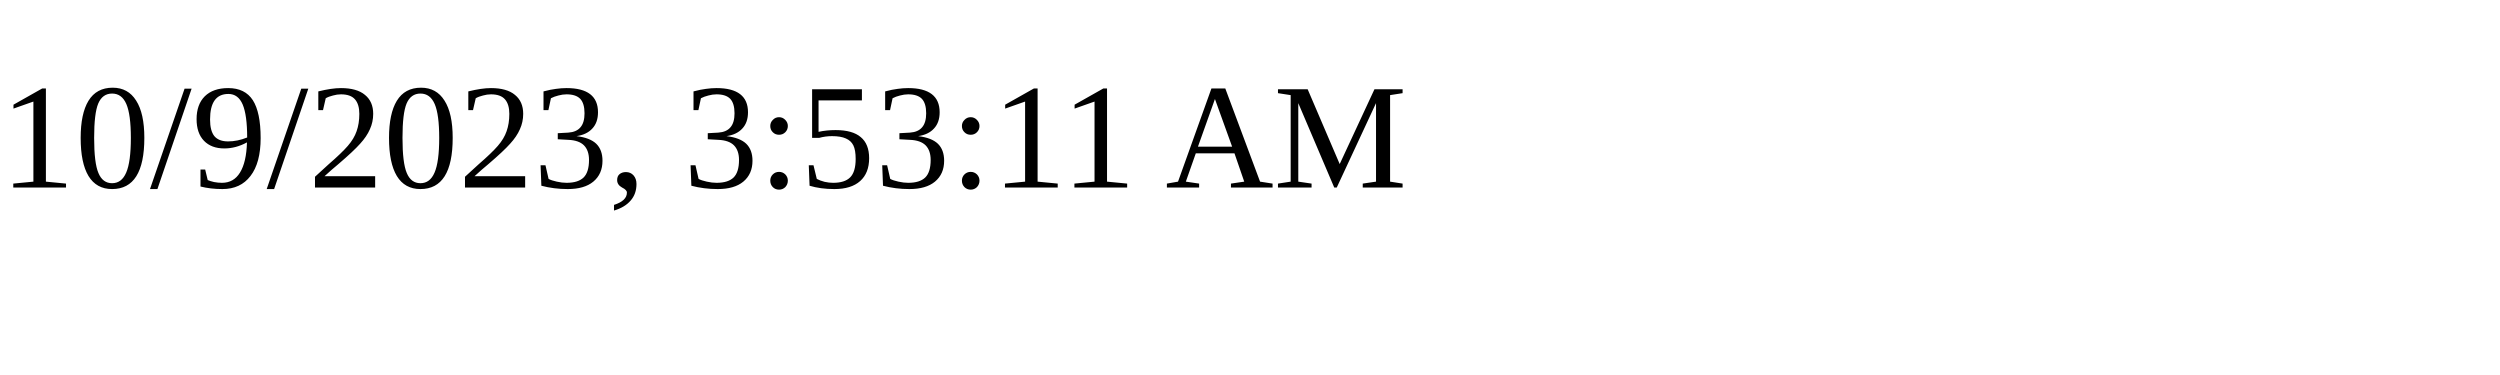
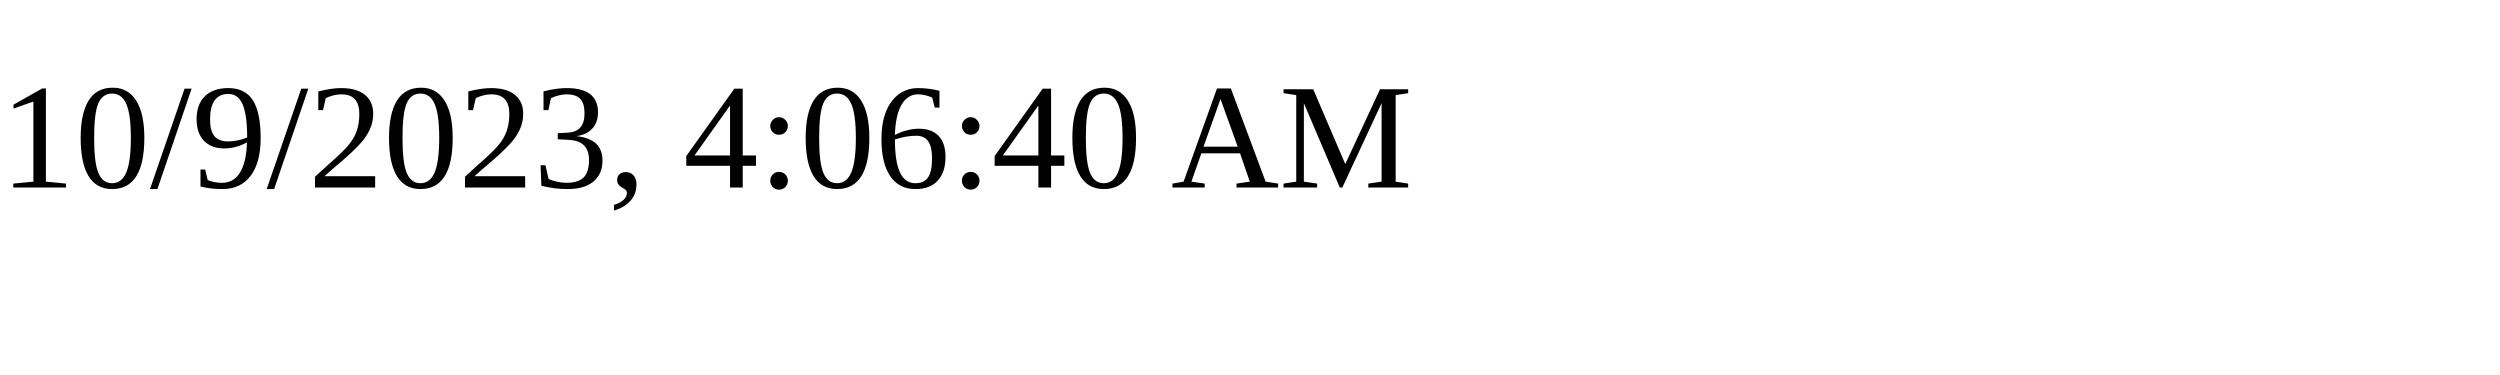
<svg xmlns="http://www.w3.org/2000/svg" height="30" width="200">
-   <text x="0" y="15">10/9/2023, 3:53:11 AM</text>
+   <text x="0" y="15">10/9/2023, 4:06:40 AM</text>
</svg>
